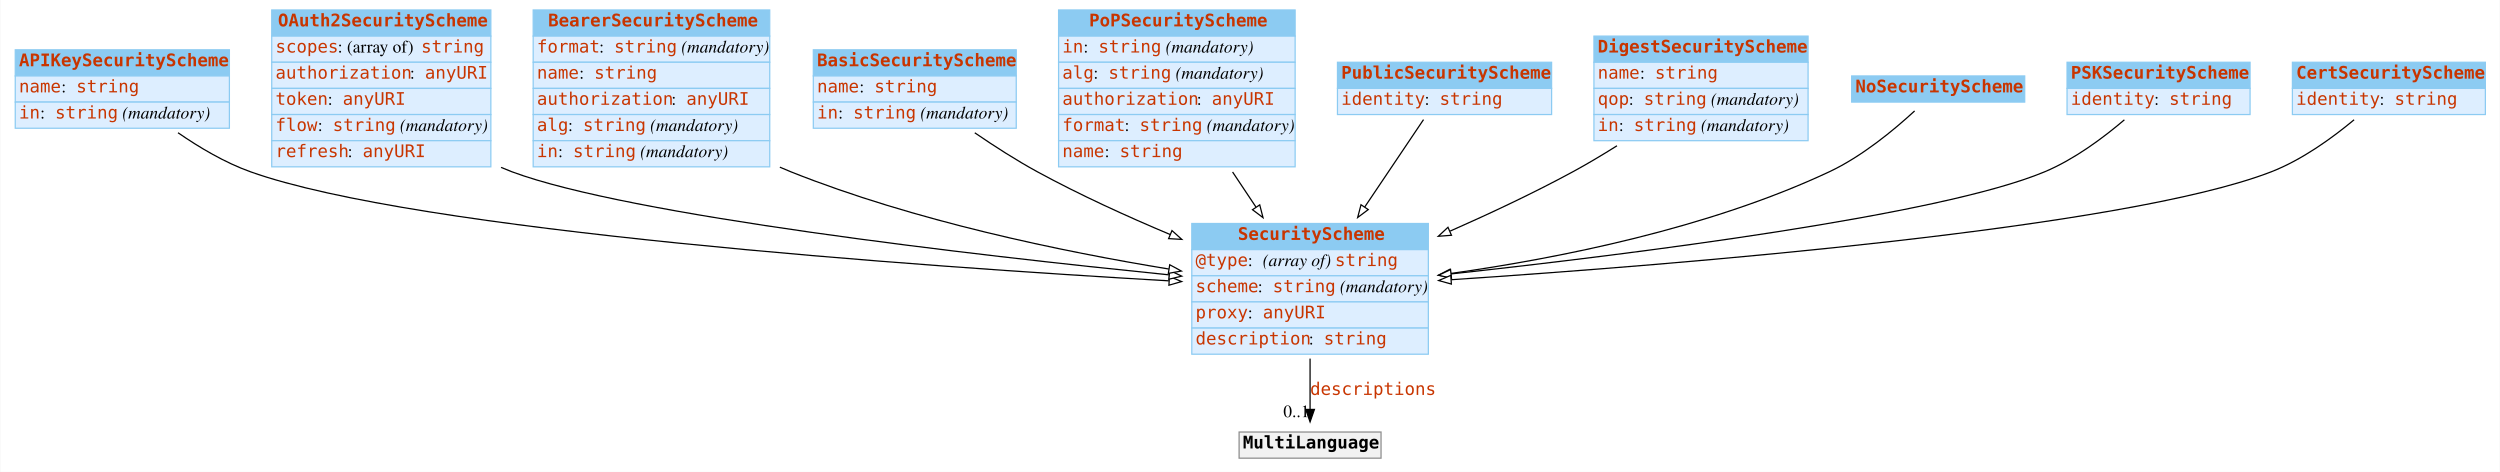
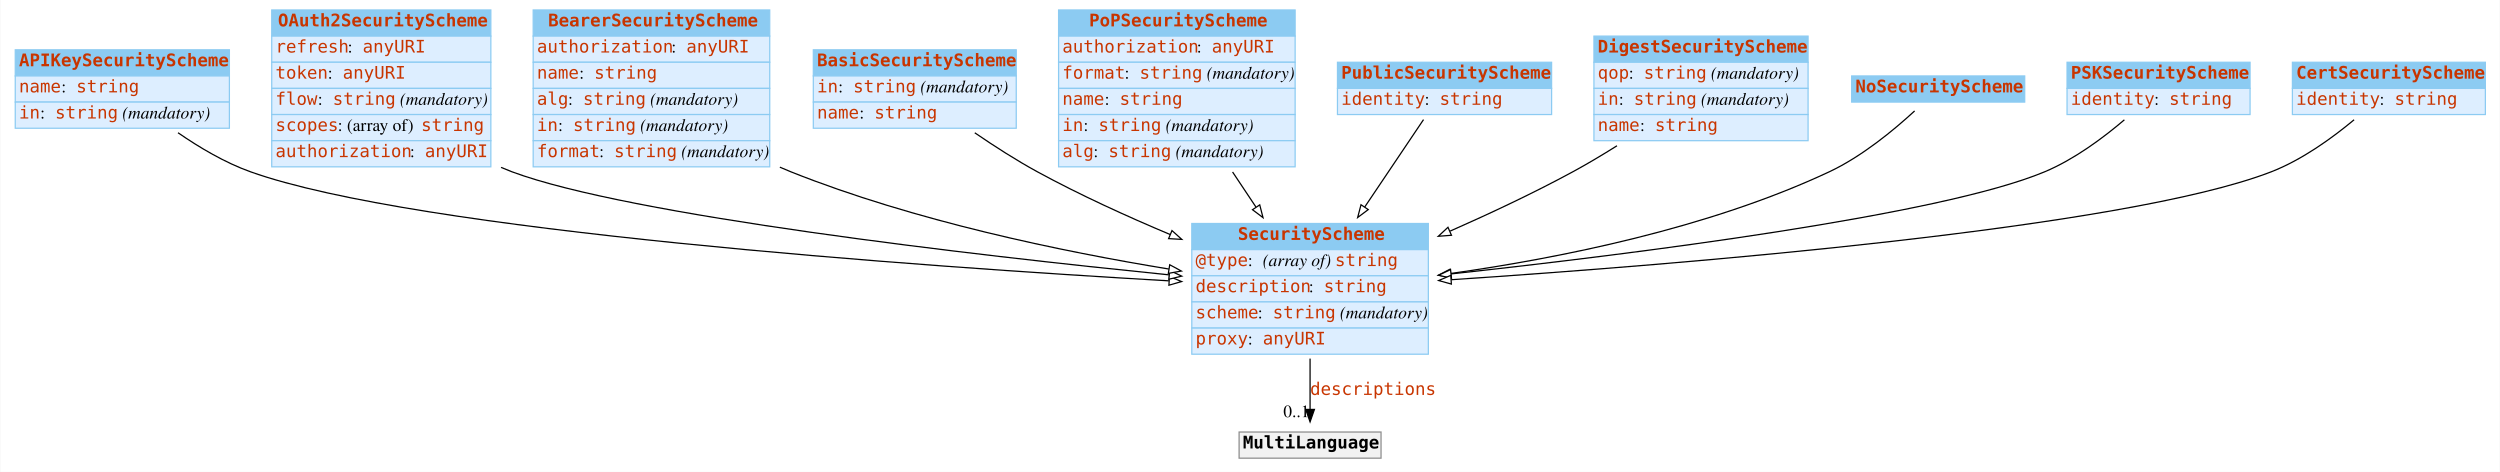
<svg xmlns="http://www.w3.org/2000/svg" width="2008pt" height="379pt" viewBox="0.00 0.00 2007.50 379.00">
  <g id="graph0" class="graph" transform="scale(1 1) rotate(0) translate(4 375)">
    <polygon fill="#ffffff" stroke="transparent" points="-4,4 -4,-375 2003.5,-375 2003.5,4 -4,4" />
    <g id="node1" class="node">
      <polygon fill="#8ccbf2" stroke="transparent" points="8,-314 8,-335 180,-335 180,-314 8,-314" />
      <polygon fill="none" stroke="#8ccbf2" points="8,-314 8,-335 180,-335 180,-314 8,-314" />
      <text text-anchor="start" x="11" y="-321.8" font-family="mono" font-weight="bold" font-size="14.00" fill="#c83500">APIKeySecurityScheme</text>
      <polygon fill="#ddeeff" stroke="transparent" points="8,-293 8,-314 180,-314 180,-293 8,-293" />
      <polygon fill="none" stroke="#8ccbf2" points="8,-293 8,-314 180,-314 180,-293 8,-293" />
      <text text-anchor="start" x="11" y="-300.8" font-family="mono" font-size="14.00" fill="#c83500">name</text>
      <text text-anchor="start" x="45" y="-300.8" font-family="Times,serif" font-size="14.00" fill="#000000"> : </text>
      <text text-anchor="start" x="57" y="-300.8" font-family="mono" font-size="14.00" fill="#c83500">string</text>
      <polygon fill="#ddeeff" stroke="transparent" points="8,-272 8,-293 180,-293 180,-272 8,-272" />
      <polygon fill="none" stroke="#8ccbf2" points="8,-272 8,-293 180,-293 180,-272 8,-272" />
      <text text-anchor="start" x="11" y="-279.8" font-family="mono" font-size="14.00" fill="#c83500">in</text>
      <text text-anchor="start" x="28" y="-279.8" font-family="Times,serif" font-size="14.00" fill="#000000"> : </text>
      <text text-anchor="start" x="40" y="-279.8" font-family="mono" font-size="14.00" fill="#c83500">string</text>
      <text text-anchor="start" x="90" y="-279.8" font-family="Times,serif" font-size="14.00" fill="#000000"> </text>
      <text text-anchor="start" x="94" y="-279.8" font-family="Times,serif" font-style="italic" font-size="14.00" fill="#000000">(mandatory)</text>
    </g>
    <g id="node3" class="node">
      <polygon fill="#8ccbf2" stroke="transparent" points="953,-174.5 953,-195.5 1143,-195.5 1143,-174.5 953,-174.5" />
      <polygon fill="none" stroke="#8ccbf2" points="953,-174.5 953,-195.5 1143,-195.5 1143,-174.5 953,-174.5" />
      <text text-anchor="start" x="990" y="-182.3" font-family="mono" font-weight="bold" font-size="14.00" fill="#c83500">SecurityScheme</text>
      <polygon fill="#ddeeff" stroke="transparent" points="953,-153.5 953,-174.5 1143,-174.5 1143,-153.5 953,-153.5" />
      <polygon fill="none" stroke="#8ccbf2" points="953,-153.5 953,-174.5 1143,-174.5 1143,-153.5 953,-153.5" />
      <text text-anchor="start" x="956" y="-161.3" font-family="mono" font-size="14.00" fill="#c83500">@type</text>
      <text text-anchor="start" x="998" y="-161.3" font-family="Times,serif" font-size="14.00" fill="#000000"> : </text>
      <text text-anchor="start" x="1010" y="-161.3" font-family="Times,serif" font-style="italic" font-size="14.00" fill="#000000">(array of) </text>
      <text text-anchor="start" x="1068" y="-161.3" font-family="mono" font-size="14.00" fill="#c83500">string</text>
      <polygon fill="#ddeeff" stroke="transparent" points="953,-132.5 953,-153.5 1143,-153.5 1143,-132.5 953,-132.5" />
      <polygon fill="none" stroke="#8ccbf2" points="953,-132.5 953,-153.5 1143,-153.5 1143,-132.5 953,-132.5" />
-       <text text-anchor="start" x="956" y="-140.3" font-family="mono" font-size="14.00" fill="#c83500">scheme</text>
-       <text text-anchor="start" x="1006" y="-140.3" font-family="Times,serif" font-size="14.00" fill="#000000"> : </text>
-       <text text-anchor="start" x="1018" y="-140.3" font-family="mono" font-size="14.00" fill="#c83500">string</text>
-       <text text-anchor="start" x="1068" y="-140.3" font-family="Times,serif" font-size="14.00" fill="#000000"> </text>
-       <text text-anchor="start" x="1072" y="-140.3" font-family="Times,serif" font-style="italic" font-size="14.00" fill="#000000">(mandatory)</text>
+       <text text-anchor="start" x="956" y="-140.3" font-family="mono" font-size="14.00" fill="#c83500">description</text>
+       <text text-anchor="start" x="1047" y="-140.3" font-family="Times,serif" font-size="14.00" fill="#000000"> : </text>
+       <text text-anchor="start" x="1059" y="-140.3" font-family="mono" font-size="14.00" fill="#c83500">string</text>
      <polygon fill="#ddeeff" stroke="transparent" points="953,-111.5 953,-132.5 1143,-132.5 1143,-111.5 953,-111.5" />
      <polygon fill="none" stroke="#8ccbf2" points="953,-111.5 953,-132.5 1143,-132.5 1143,-111.5 953,-111.5" />
-       <text text-anchor="start" x="956" y="-119.3" font-family="mono" font-size="14.00" fill="#c83500">proxy</text>
-       <text text-anchor="start" x="998" y="-119.3" font-family="Times,serif" font-size="14.00" fill="#000000"> : </text>
-       <text text-anchor="start" x="1010" y="-119.3" font-family="mono" font-size="14.00" fill="#c83500">anyURI</text>
+       <text text-anchor="start" x="956" y="-119.3" font-family="mono" font-size="14.00" fill="#c83500">scheme</text>
+       <text text-anchor="start" x="1006" y="-119.3" font-family="Times,serif" font-size="14.00" fill="#000000"> : </text>
+       <text text-anchor="start" x="1018" y="-119.3" font-family="mono" font-size="14.00" fill="#c83500">string</text>
+       <text text-anchor="start" x="1068" y="-119.3" font-family="Times,serif" font-size="14.00" fill="#000000"> </text>
+       <text text-anchor="start" x="1072" y="-119.3" font-family="Times,serif" font-style="italic" font-size="14.00" fill="#000000">(mandatory)</text>
      <polygon fill="#ddeeff" stroke="transparent" points="953,-90.5 953,-111.5 1143,-111.5 1143,-90.5 953,-90.5" />
      <polygon fill="none" stroke="#8ccbf2" points="953,-90.5 953,-111.5 1143,-111.5 1143,-90.5 953,-90.5" />
-       <text text-anchor="start" x="956" y="-98.3" font-family="mono" font-size="14.00" fill="#c83500">description</text>
-       <text text-anchor="start" x="1047" y="-98.3" font-family="Times,serif" font-size="14.00" fill="#000000"> : </text>
-       <text text-anchor="start" x="1059" y="-98.3" font-family="mono" font-size="14.00" fill="#c83500">string</text>
+       <text text-anchor="start" x="956" y="-98.3" font-family="mono" font-size="14.00" fill="#c83500">proxy</text>
+       <text text-anchor="start" x="998" y="-98.3" font-family="Times,serif" font-size="14.00" fill="#000000"> : </text>
+       <text text-anchor="start" x="1010" y="-98.3" font-family="mono" font-size="14.00" fill="#c83500">anyURI</text>
    </g>
    <g id="edge4" class="edge">
      <path fill="none" stroke="#000000" d="M138.73,-268.38C155.995,-256.442 176.509,-244.319 197,-237 330.107,-189.454 735.153,-160.947 934.598,-149.433" />
      <polygon fill="#ffffff" stroke="#000000" points="935.029,-152.915 944.812,-148.848 934.628,-145.926 935.029,-152.915" />
    </g>
    <g id="node2" class="node">
      <polygon fill="#8ccbf2" stroke="transparent" points="214,-346 214,-367 390,-367 390,-346 214,-346" />
      <polygon fill="none" stroke="#8ccbf2" points="214,-346 214,-367 390,-367 390,-346 214,-346" />
      <text text-anchor="start" x="219" y="-353.8" font-family="mono" font-weight="bold" font-size="14.00" fill="#c83500">OAuth2SecurityScheme</text>
      <polygon fill="#ddeeff" stroke="transparent" points="214,-325 214,-346 390,-346 390,-325 214,-325" />
      <polygon fill="none" stroke="#8ccbf2" points="214,-325 214,-346 390,-346 390,-325 214,-325" />
-       <text text-anchor="start" x="217" y="-332.8" font-family="mono" font-size="14.00" fill="#c83500">scopes</text>
-       <text text-anchor="start" x="267" y="-332.8" font-family="Times,serif" font-size="14.00" fill="#000000"> : (array of) </text>
-       <text text-anchor="start" x="334" y="-332.8" font-family="mono" font-size="14.00" fill="#c83500">string</text>
+       <text text-anchor="start" x="217" y="-332.8" font-family="mono" font-size="14.00" fill="#c83500">refresh</text>
+       <text text-anchor="start" x="275" y="-332.8" font-family="Times,serif" font-size="14.00" fill="#000000"> : </text>
+       <text text-anchor="start" x="287" y="-332.8" font-family="mono" font-size="14.00" fill="#c83500">anyURI</text>
      <polygon fill="#ddeeff" stroke="transparent" points="214,-304 214,-325 390,-325 390,-304 214,-304" />
      <polygon fill="none" stroke="#8ccbf2" points="214,-304 214,-325 390,-325 390,-304 214,-304" />
-       <text text-anchor="start" x="217" y="-311.8" font-family="mono" font-size="14.00" fill="#c83500">authorization</text>
-       <text text-anchor="start" x="325" y="-311.8" font-family="Times,serif" font-size="14.00" fill="#000000"> : </text>
-       <text text-anchor="start" x="337" y="-311.8" font-family="mono" font-size="14.00" fill="#c83500">anyURI</text>
+       <text text-anchor="start" x="217" y="-311.8" font-family="mono" font-size="14.00" fill="#c83500">token</text>
+       <text text-anchor="start" x="259" y="-311.8" font-family="Times,serif" font-size="14.00" fill="#000000"> : </text>
+       <text text-anchor="start" x="271" y="-311.8" font-family="mono" font-size="14.00" fill="#c83500">anyURI</text>
      <polygon fill="#ddeeff" stroke="transparent" points="214,-283 214,-304 390,-304 390,-283 214,-283" />
      <polygon fill="none" stroke="#8ccbf2" points="214,-283 214,-304 390,-304 390,-283 214,-283" />
-       <text text-anchor="start" x="217" y="-290.8" font-family="mono" font-size="14.00" fill="#c83500">token</text>
-       <text text-anchor="start" x="259" y="-290.8" font-family="Times,serif" font-size="14.00" fill="#000000"> : </text>
-       <text text-anchor="start" x="271" y="-290.8" font-family="mono" font-size="14.00" fill="#c83500">anyURI</text>
+       <text text-anchor="start" x="217" y="-290.8" font-family="mono" font-size="14.00" fill="#c83500">flow</text>
+       <text text-anchor="start" x="251" y="-290.8" font-family="Times,serif" font-size="14.00" fill="#000000"> : </text>
+       <text text-anchor="start" x="263" y="-290.8" font-family="mono" font-size="14.00" fill="#c83500">string</text>
+       <text text-anchor="start" x="313" y="-290.8" font-family="Times,serif" font-size="14.00" fill="#000000"> </text>
+       <text text-anchor="start" x="317" y="-290.8" font-family="Times,serif" font-style="italic" font-size="14.00" fill="#000000">(mandatory)</text>
      <polygon fill="#ddeeff" stroke="transparent" points="214,-262 214,-283 390,-283 390,-262 214,-262" />
      <polygon fill="none" stroke="#8ccbf2" points="214,-262 214,-283 390,-283 390,-262 214,-262" />
-       <text text-anchor="start" x="217" y="-269.8" font-family="mono" font-size="14.00" fill="#c83500">flow</text>
-       <text text-anchor="start" x="251" y="-269.8" font-family="Times,serif" font-size="14.00" fill="#000000"> : </text>
-       <text text-anchor="start" x="263" y="-269.8" font-family="mono" font-size="14.00" fill="#c83500">string</text>
-       <text text-anchor="start" x="313" y="-269.8" font-family="Times,serif" font-size="14.00" fill="#000000"> </text>
-       <text text-anchor="start" x="317" y="-269.8" font-family="Times,serif" font-style="italic" font-size="14.00" fill="#000000">(mandatory)</text>
+       <text text-anchor="start" x="217" y="-269.8" font-family="mono" font-size="14.00" fill="#c83500">scopes</text>
+       <text text-anchor="start" x="267" y="-269.8" font-family="Times,serif" font-size="14.00" fill="#000000"> : (array of) </text>
+       <text text-anchor="start" x="334" y="-269.8" font-family="mono" font-size="14.00" fill="#c83500">string</text>
      <polygon fill="#ddeeff" stroke="transparent" points="214,-241 214,-262 390,-262 390,-241 214,-241" />
      <polygon fill="none" stroke="#8ccbf2" points="214,-241 214,-262 390,-262 390,-241 214,-241" />
-       <text text-anchor="start" x="217" y="-248.8" font-family="mono" font-size="14.00" fill="#c83500">refresh</text>
-       <text text-anchor="start" x="275" y="-248.8" font-family="Times,serif" font-size="14.00" fill="#000000"> : </text>
-       <text text-anchor="start" x="287" y="-248.8" font-family="mono" font-size="14.00" fill="#c83500">anyURI</text>
-     </g>
-     <g id="edge5" class="edge">
+       <text text-anchor="start" x="217" y="-248.8" font-family="mono" font-size="14.00" fill="#c83500">authorization</text>
+       <text text-anchor="start" x="325" y="-248.8" font-family="Times,serif" font-size="14.00" fill="#000000"> : </text>
+       <text text-anchor="start" x="337" y="-248.8" font-family="mono" font-size="14.00" fill="#c83500">anyURI</text>
+     </g>
+     <g id="edge10" class="edge">
      <path fill="none" stroke="#000000" d="M398.183,-240.541C401.119,-239.279 404.062,-238.094 407,-237 501.365,-201.868 777.345,-170.137 934.694,-154.238" />
      <polygon fill="#ffffff" stroke="#000000" points="935.284,-157.697 944.884,-153.214 934.584,-150.732 935.284,-157.697" />
    </g>
    <g id="node12" class="node">
      <polygon fill="#f2f2f2" stroke="transparent" points="991,-7 991,-28 1105,-28 1105,-7 991,-7" />
      <polygon fill="none" stroke="#8c8c8c" points="991,-7 991,-28 1105,-28 1105,-7 991,-7" />
      <text text-anchor="start" x="994" y="-14.8" font-family="mono" font-weight="bold" font-size="14.00" fill="#000000">MultiLanguage</text>
    </g>
    <g id="edge1" class="edge">
      <path fill="none" stroke="#000000" d="M1048,-86.991C1048,-72.944 1048,-58.476 1048,-46.44" />
      <polygon fill="#000000" stroke="#000000" points="1051.5,-46.151 1048,-36.151 1044.5,-46.151 1051.5,-46.151" />
      <text text-anchor="start" x="1048" y="-57.8" font-family="mono" font-size="14.00" fill="#c83500">descriptions</text>
      <text text-anchor="middle" x="1037" y="-39.951" font-family="Times,serif" font-size="14.00" fill="#000000">0..1</text>
    </g>
    <g id="node4" class="node">
      <polygon fill="#8ccbf2" stroke="transparent" points="424,-346 424,-367 614,-367 614,-346 424,-346" />
      <polygon fill="none" stroke="#8ccbf2" points="424,-346 424,-367 614,-367 614,-346 424,-346" />
      <text text-anchor="start" x="436" y="-353.8" font-family="mono" font-weight="bold" font-size="14.00" fill="#c83500">BearerSecurityScheme</text>
      <polygon fill="#ddeeff" stroke="transparent" points="424,-325 424,-346 614,-346 614,-325 424,-325" />
      <polygon fill="none" stroke="#8ccbf2" points="424,-325 424,-346 614,-346 614,-325 424,-325" />
-       <text text-anchor="start" x="427" y="-332.8" font-family="mono" font-size="14.00" fill="#c83500">format</text>
-       <text text-anchor="start" x="477" y="-332.8" font-family="Times,serif" font-size="14.00" fill="#000000"> : </text>
-       <text text-anchor="start" x="489" y="-332.8" font-family="mono" font-size="14.00" fill="#c83500">string</text>
-       <text text-anchor="start" x="539" y="-332.8" font-family="Times,serif" font-size="14.00" fill="#000000"> </text>
-       <text text-anchor="start" x="543" y="-332.8" font-family="Times,serif" font-style="italic" font-size="14.00" fill="#000000">(mandatory)</text>
+       <text text-anchor="start" x="427" y="-332.8" font-family="mono" font-size="14.00" fill="#c83500">authorization</text>
+       <text text-anchor="start" x="535" y="-332.8" font-family="Times,serif" font-size="14.00" fill="#000000"> : </text>
+       <text text-anchor="start" x="547" y="-332.8" font-family="mono" font-size="14.00" fill="#c83500">anyURI</text>
      <polygon fill="#ddeeff" stroke="transparent" points="424,-304 424,-325 614,-325 614,-304 424,-304" />
      <polygon fill="none" stroke="#8ccbf2" points="424,-304 424,-325 614,-325 614,-304 424,-304" />
      <text text-anchor="start" x="427" y="-311.8" font-family="mono" font-size="14.00" fill="#c83500">name</text>
      <text text-anchor="start" x="461" y="-311.8" font-family="Times,serif" font-size="14.00" fill="#000000"> : </text>
      <text text-anchor="start" x="473" y="-311.8" font-family="mono" font-size="14.00" fill="#c83500">string</text>
      <polygon fill="#ddeeff" stroke="transparent" points="424,-283 424,-304 614,-304 614,-283 424,-283" />
      <polygon fill="none" stroke="#8ccbf2" points="424,-283 424,-304 614,-304 614,-283 424,-283" />
-       <text text-anchor="start" x="427" y="-290.8" font-family="mono" font-size="14.00" fill="#c83500">authorization</text>
-       <text text-anchor="start" x="535" y="-290.8" font-family="Times,serif" font-size="14.00" fill="#000000"> : </text>
-       <text text-anchor="start" x="547" y="-290.8" font-family="mono" font-size="14.00" fill="#c83500">anyURI</text>
+       <text text-anchor="start" x="427" y="-290.8" font-family="mono" font-size="14.00" fill="#c83500">alg</text>
+       <text text-anchor="start" x="452" y="-290.8" font-family="Times,serif" font-size="14.00" fill="#000000"> : </text>
+       <text text-anchor="start" x="464" y="-290.8" font-family="mono" font-size="14.00" fill="#c83500">string</text>
+       <text text-anchor="start" x="514" y="-290.8" font-family="Times,serif" font-size="14.00" fill="#000000"> </text>
+       <text text-anchor="start" x="518" y="-290.8" font-family="Times,serif" font-style="italic" font-size="14.00" fill="#000000">(mandatory)</text>
      <polygon fill="#ddeeff" stroke="transparent" points="424,-262 424,-283 614,-283 614,-262 424,-262" />
      <polygon fill="none" stroke="#8ccbf2" points="424,-262 424,-283 614,-283 614,-262 424,-262" />
-       <text text-anchor="start" x="427" y="-269.8" font-family="mono" font-size="14.00" fill="#c83500">alg</text>
-       <text text-anchor="start" x="452" y="-269.8" font-family="Times,serif" font-size="14.00" fill="#000000"> : </text>
-       <text text-anchor="start" x="464" y="-269.8" font-family="mono" font-size="14.00" fill="#c83500">string</text>
-       <text text-anchor="start" x="514" y="-269.8" font-family="Times,serif" font-size="14.00" fill="#000000"> </text>
-       <text text-anchor="start" x="518" y="-269.8" font-family="Times,serif" font-style="italic" font-size="14.00" fill="#000000">(mandatory)</text>
+       <text text-anchor="start" x="427" y="-269.8" font-family="mono" font-size="14.00" fill="#c83500">in</text>
+       <text text-anchor="start" x="444" y="-269.8" font-family="Times,serif" font-size="14.00" fill="#000000"> : </text>
+       <text text-anchor="start" x="456" y="-269.8" font-family="mono" font-size="14.00" fill="#c83500">string</text>
+       <text text-anchor="start" x="506" y="-269.8" font-family="Times,serif" font-size="14.00" fill="#000000"> </text>
+       <text text-anchor="start" x="510" y="-269.8" font-family="Times,serif" font-style="italic" font-size="14.00" fill="#000000">(mandatory)</text>
      <polygon fill="#ddeeff" stroke="transparent" points="424,-241 424,-262 614,-262 614,-241 424,-241" />
      <polygon fill="none" stroke="#8ccbf2" points="424,-241 424,-262 614,-262 614,-241 424,-241" />
-       <text text-anchor="start" x="427" y="-248.8" font-family="mono" font-size="14.00" fill="#c83500">in</text>
-       <text text-anchor="start" x="444" y="-248.8" font-family="Times,serif" font-size="14.00" fill="#000000"> : </text>
-       <text text-anchor="start" x="456" y="-248.8" font-family="mono" font-size="14.00" fill="#c83500">string</text>
-       <text text-anchor="start" x="506" y="-248.8" font-family="Times,serif" font-size="14.00" fill="#000000"> </text>
-       <text text-anchor="start" x="510" y="-248.8" font-family="Times,serif" font-style="italic" font-size="14.00" fill="#000000">(mandatory)</text>
-     </g>
-     <g id="edge2" class="edge">
+       <text text-anchor="start" x="427" y="-248.8" font-family="mono" font-size="14.00" fill="#c83500">format</text>
+       <text text-anchor="start" x="477" y="-248.8" font-family="Times,serif" font-size="14.00" fill="#000000"> : </text>
+       <text text-anchor="start" x="489" y="-248.8" font-family="mono" font-size="14.00" fill="#c83500">string</text>
+       <text text-anchor="start" x="539" y="-248.8" font-family="Times,serif" font-size="14.00" fill="#000000"> </text>
+       <text text-anchor="start" x="543" y="-248.8" font-family="Times,serif" font-style="italic" font-size="14.00" fill="#000000">(mandatory)</text>
+     </g>
+     <g id="edge6" class="edge">
      <path fill="none" stroke="#000000" d="M622.134,-240.732C625.095,-239.424 628.054,-238.176 631,-237 729.924,-197.507 849.041,-172.904 934.591,-158.91" />
      <polygon fill="#ffffff" stroke="#000000" points="935.276,-162.345 944.591,-157.298 934.162,-155.435 935.276,-162.345" />
    </g>
    <g id="node5" class="node">
      <polygon fill="#8ccbf2" stroke="transparent" points="649,-314 649,-335 812,-335 812,-314 649,-314" />
      <polygon fill="none" stroke="#8ccbf2" points="649,-314 649,-335 812,-335 812,-314 649,-314" />
      <text text-anchor="start" x="652" y="-321.8" font-family="mono" font-weight="bold" font-size="14.00" fill="#c83500">BasicSecurityScheme</text>
      <polygon fill="#ddeeff" stroke="transparent" points="649,-293 649,-314 812,-314 812,-293 649,-293" />
      <polygon fill="none" stroke="#8ccbf2" points="649,-293 649,-314 812,-314 812,-293 649,-293" />
-       <text text-anchor="start" x="652" y="-300.8" font-family="mono" font-size="14.00" fill="#c83500">name</text>
-       <text text-anchor="start" x="686" y="-300.8" font-family="Times,serif" font-size="14.00" fill="#000000"> : </text>
-       <text text-anchor="start" x="698" y="-300.8" font-family="mono" font-size="14.00" fill="#c83500">string</text>
+       <text text-anchor="start" x="652" y="-300.8" font-family="mono" font-size="14.00" fill="#c83500">in</text>
+       <text text-anchor="start" x="669" y="-300.8" font-family="Times,serif" font-size="14.00" fill="#000000"> : </text>
+       <text text-anchor="start" x="681" y="-300.8" font-family="mono" font-size="14.00" fill="#c83500">string</text>
+       <text text-anchor="start" x="731" y="-300.8" font-family="Times,serif" font-size="14.00" fill="#000000"> </text>
+       <text text-anchor="start" x="735" y="-300.8" font-family="Times,serif" font-style="italic" font-size="14.00" fill="#000000">(mandatory)</text>
      <polygon fill="#ddeeff" stroke="transparent" points="649,-272 649,-293 812,-293 812,-272 649,-272" />
      <polygon fill="none" stroke="#8ccbf2" points="649,-272 649,-293 812,-293 812,-272 649,-272" />
-       <text text-anchor="start" x="652" y="-279.8" font-family="mono" font-size="14.00" fill="#c83500">in</text>
-       <text text-anchor="start" x="669" y="-279.8" font-family="Times,serif" font-size="14.00" fill="#000000"> : </text>
-       <text text-anchor="start" x="681" y="-279.8" font-family="mono" font-size="14.00" fill="#c83500">string</text>
-       <text text-anchor="start" x="731" y="-279.8" font-family="Times,serif" font-size="14.00" fill="#000000"> </text>
-       <text text-anchor="start" x="735" y="-279.8" font-family="Times,serif" font-style="italic" font-size="14.00" fill="#000000">(mandatory)</text>
-     </g>
-     <g id="edge8" class="edge">
+       <text text-anchor="start" x="652" y="-279.8" font-family="mono" font-size="14.00" fill="#c83500">name</text>
+       <text text-anchor="start" x="686" y="-279.8" font-family="Times,serif" font-size="14.00" fill="#000000"> : </text>
+       <text text-anchor="start" x="698" y="-279.8" font-family="mono" font-size="14.00" fill="#c83500">string</text>
+     </g>
+     <g id="edge9" class="edge">
      <path fill="none" stroke="#000000" d="M778.688,-268.341C794.356,-257.609 812.055,-246.24 829,-237 862.734,-218.604 900.841,-201.241 935.698,-186.586" />
      <polygon fill="#ffffff" stroke="#000000" points="937.077,-189.803 944.959,-182.724 934.383,-183.343 937.077,-189.803" />
    </g>
    <g id="node6" class="node">
      <polygon fill="#8ccbf2" stroke="transparent" points="846,-346 846,-367 1036,-367 1036,-346 846,-346" />
      <polygon fill="none" stroke="#8ccbf2" points="846,-346 846,-367 1036,-367 1036,-346 846,-346" />
      <text text-anchor="start" x="870.5" y="-353.8" font-family="mono" font-weight="bold" font-size="14.00" fill="#c83500">PoPSecurityScheme</text>
      <polygon fill="#ddeeff" stroke="transparent" points="846,-325 846,-346 1036,-346 1036,-325 846,-325" />
      <polygon fill="none" stroke="#8ccbf2" points="846,-325 846,-346 1036,-346 1036,-325 846,-325" />
-       <text text-anchor="start" x="849" y="-332.8" font-family="mono" font-size="14.00" fill="#c83500">in</text>
-       <text text-anchor="start" x="866" y="-332.8" font-family="Times,serif" font-size="14.00" fill="#000000"> : </text>
-       <text text-anchor="start" x="878" y="-332.8" font-family="mono" font-size="14.00" fill="#c83500">string</text>
-       <text text-anchor="start" x="928" y="-332.8" font-family="Times,serif" font-size="14.00" fill="#000000"> </text>
-       <text text-anchor="start" x="932" y="-332.8" font-family="Times,serif" font-style="italic" font-size="14.00" fill="#000000">(mandatory)</text>
+       <text text-anchor="start" x="849" y="-332.8" font-family="mono" font-size="14.00" fill="#c83500">authorization</text>
+       <text text-anchor="start" x="957" y="-332.8" font-family="Times,serif" font-size="14.00" fill="#000000"> : </text>
+       <text text-anchor="start" x="969" y="-332.8" font-family="mono" font-size="14.00" fill="#c83500">anyURI</text>
      <polygon fill="#ddeeff" stroke="transparent" points="846,-304 846,-325 1036,-325 1036,-304 846,-304" />
      <polygon fill="none" stroke="#8ccbf2" points="846,-304 846,-325 1036,-325 1036,-304 846,-304" />
-       <text text-anchor="start" x="849" y="-311.8" font-family="mono" font-size="14.00" fill="#c83500">alg</text>
-       <text text-anchor="start" x="874" y="-311.8" font-family="Times,serif" font-size="14.00" fill="#000000"> : </text>
-       <text text-anchor="start" x="886" y="-311.8" font-family="mono" font-size="14.00" fill="#c83500">string</text>
-       <text text-anchor="start" x="936" y="-311.8" font-family="Times,serif" font-size="14.00" fill="#000000"> </text>
-       <text text-anchor="start" x="940" y="-311.8" font-family="Times,serif" font-style="italic" font-size="14.00" fill="#000000">(mandatory)</text>
+       <text text-anchor="start" x="849" y="-311.8" font-family="mono" font-size="14.00" fill="#c83500">format</text>
+       <text text-anchor="start" x="899" y="-311.8" font-family="Times,serif" font-size="14.00" fill="#000000"> : </text>
+       <text text-anchor="start" x="911" y="-311.8" font-family="mono" font-size="14.00" fill="#c83500">string</text>
+       <text text-anchor="start" x="961" y="-311.8" font-family="Times,serif" font-size="14.00" fill="#000000"> </text>
+       <text text-anchor="start" x="965" y="-311.8" font-family="Times,serif" font-style="italic" font-size="14.00" fill="#000000">(mandatory)</text>
      <polygon fill="#ddeeff" stroke="transparent" points="846,-283 846,-304 1036,-304 1036,-283 846,-283" />
      <polygon fill="none" stroke="#8ccbf2" points="846,-283 846,-304 1036,-304 1036,-283 846,-283" />
-       <text text-anchor="start" x="849" y="-290.8" font-family="mono" font-size="14.00" fill="#c83500">authorization</text>
-       <text text-anchor="start" x="957" y="-290.8" font-family="Times,serif" font-size="14.00" fill="#000000"> : </text>
-       <text text-anchor="start" x="969" y="-290.8" font-family="mono" font-size="14.00" fill="#c83500">anyURI</text>
+       <text text-anchor="start" x="849" y="-290.8" font-family="mono" font-size="14.00" fill="#c83500">name</text>
+       <text text-anchor="start" x="883" y="-290.8" font-family="Times,serif" font-size="14.00" fill="#000000"> : </text>
+       <text text-anchor="start" x="895" y="-290.8" font-family="mono" font-size="14.00" fill="#c83500">string</text>
      <polygon fill="#ddeeff" stroke="transparent" points="846,-262 846,-283 1036,-283 1036,-262 846,-262" />
      <polygon fill="none" stroke="#8ccbf2" points="846,-262 846,-283 1036,-283 1036,-262 846,-262" />
-       <text text-anchor="start" x="849" y="-269.8" font-family="mono" font-size="14.00" fill="#c83500">format</text>
-       <text text-anchor="start" x="899" y="-269.8" font-family="Times,serif" font-size="14.00" fill="#000000"> : </text>
-       <text text-anchor="start" x="911" y="-269.8" font-family="mono" font-size="14.00" fill="#c83500">string</text>
-       <text text-anchor="start" x="961" y="-269.8" font-family="Times,serif" font-size="14.00" fill="#000000"> </text>
-       <text text-anchor="start" x="965" y="-269.8" font-family="Times,serif" font-style="italic" font-size="14.00" fill="#000000">(mandatory)</text>
+       <text text-anchor="start" x="849" y="-269.8" font-family="mono" font-size="14.00" fill="#c83500">in</text>
+       <text text-anchor="start" x="866" y="-269.8" font-family="Times,serif" font-size="14.00" fill="#000000"> : </text>
+       <text text-anchor="start" x="878" y="-269.8" font-family="mono" font-size="14.00" fill="#c83500">string</text>
+       <text text-anchor="start" x="928" y="-269.8" font-family="Times,serif" font-size="14.00" fill="#000000"> </text>
+       <text text-anchor="start" x="932" y="-269.8" font-family="Times,serif" font-style="italic" font-size="14.00" fill="#000000">(mandatory)</text>
      <polygon fill="#ddeeff" stroke="transparent" points="846,-241 846,-262 1036,-262 1036,-241 846,-241" />
      <polygon fill="none" stroke="#8ccbf2" points="846,-241 846,-262 1036,-262 1036,-241 846,-241" />
-       <text text-anchor="start" x="849" y="-248.8" font-family="mono" font-size="14.00" fill="#c83500">name</text>
-       <text text-anchor="start" x="883" y="-248.8" font-family="Times,serif" font-size="14.00" fill="#000000"> : </text>
-       <text text-anchor="start" x="895" y="-248.8" font-family="mono" font-size="14.00" fill="#c83500">string</text>
-     </g>
-     <g id="edge10" class="edge">
+       <text text-anchor="start" x="849" y="-248.8" font-family="mono" font-size="14.00" fill="#c83500">alg</text>
+       <text text-anchor="start" x="874" y="-248.8" font-family="Times,serif" font-size="14.00" fill="#000000"> : </text>
+       <text text-anchor="start" x="886" y="-248.8" font-family="mono" font-size="14.00" fill="#c83500">string</text>
+       <text text-anchor="start" x="936" y="-248.8" font-family="Times,serif" font-size="14.00" fill="#000000"> </text>
+       <text text-anchor="start" x="940" y="-248.8" font-family="Times,serif" font-style="italic" font-size="14.00" fill="#000000">(mandatory)</text>
+     </g>
+     <g id="edge5" class="edge">
      <path fill="none" stroke="#000000" d="M985.758,-236.863C991.984,-227.524 998.372,-217.942 1004.573,-208.64" />
      <polygon fill="#ffffff" stroke="#000000" points="1007.57,-210.454 1010.205,-200.192 1001.746,-206.571 1007.57,-210.454" />
    </g>
    <g id="node7" class="node">
      <polygon fill="#8ccbf2" stroke="transparent" points="1070,-304 1070,-325 1242,-325 1242,-304 1070,-304" />
      <polygon fill="none" stroke="#8ccbf2" points="1070,-304 1070,-325 1242,-325 1242,-304 1070,-304" />
      <text text-anchor="start" x="1073" y="-311.8" font-family="mono" font-weight="bold" font-size="14.00" fill="#c83500">PublicSecurityScheme</text>
      <polygon fill="#ddeeff" stroke="transparent" points="1070,-283 1070,-304 1242,-304 1242,-283 1070,-283" />
      <polygon fill="none" stroke="#8ccbf2" points="1070,-283 1070,-304 1242,-304 1242,-283 1070,-283" />
      <text text-anchor="start" x="1073" y="-290.8" font-family="mono" font-size="14.00" fill="#c83500">identity</text>
      <text text-anchor="start" x="1140" y="-290.8" font-family="Times,serif" font-size="14.00" fill="#000000"> : </text>
      <text text-anchor="start" x="1152" y="-290.8" font-family="mono" font-size="14.00" fill="#c83500">string</text>
    </g>
-     <g id="edge7" class="edge">
+     <g id="edge8" class="edge">
      <path fill="none" stroke="#000000" d="M1139.125,-278.922C1126.439,-260.07 1108.456,-233.344 1091.812,-208.61" />
      <polygon fill="#ffffff" stroke="#000000" points="1094.715,-206.655 1086.229,-200.312 1088.908,-210.563 1094.715,-206.655" />
    </g>
    <g id="node8" class="node">
      <polygon fill="#8ccbf2" stroke="transparent" points="1276,-325 1276,-346 1448,-346 1448,-325 1276,-325" />
      <polygon fill="none" stroke="#8ccbf2" points="1276,-325 1276,-346 1448,-346 1448,-325 1276,-325" />
      <text text-anchor="start" x="1279" y="-332.8" font-family="mono" font-weight="bold" font-size="14.00" fill="#c83500">DigestSecurityScheme</text>
      <polygon fill="#ddeeff" stroke="transparent" points="1276,-304 1276,-325 1448,-325 1448,-304 1276,-304" />
      <polygon fill="none" stroke="#8ccbf2" points="1276,-304 1276,-325 1448,-325 1448,-304 1276,-304" />
-       <text text-anchor="start" x="1279" y="-311.8" font-family="mono" font-size="14.00" fill="#c83500">name</text>
-       <text text-anchor="start" x="1313" y="-311.8" font-family="Times,serif" font-size="14.00" fill="#000000"> : </text>
-       <text text-anchor="start" x="1325" y="-311.8" font-family="mono" font-size="14.00" fill="#c83500">string</text>
+       <text text-anchor="start" x="1279" y="-311.8" font-family="mono" font-size="14.00" fill="#c83500">qop</text>
+       <text text-anchor="start" x="1304" y="-311.8" font-family="Times,serif" font-size="14.00" fill="#000000"> : </text>
+       <text text-anchor="start" x="1316" y="-311.8" font-family="mono" font-size="14.00" fill="#c83500">string</text>
+       <text text-anchor="start" x="1366" y="-311.8" font-family="Times,serif" font-size="14.00" fill="#000000"> </text>
+       <text text-anchor="start" x="1370" y="-311.8" font-family="Times,serif" font-style="italic" font-size="14.00" fill="#000000">(mandatory)</text>
      <polygon fill="#ddeeff" stroke="transparent" points="1276,-283 1276,-304 1448,-304 1448,-283 1276,-283" />
      <polygon fill="none" stroke="#8ccbf2" points="1276,-283 1276,-304 1448,-304 1448,-283 1276,-283" />
-       <text text-anchor="start" x="1279" y="-290.8" font-family="mono" font-size="14.00" fill="#c83500">qop</text>
-       <text text-anchor="start" x="1304" y="-290.8" font-family="Times,serif" font-size="14.00" fill="#000000"> : </text>
-       <text text-anchor="start" x="1316" y="-290.8" font-family="mono" font-size="14.00" fill="#c83500">string</text>
-       <text text-anchor="start" x="1366" y="-290.8" font-family="Times,serif" font-size="14.00" fill="#000000"> </text>
-       <text text-anchor="start" x="1370" y="-290.8" font-family="Times,serif" font-style="italic" font-size="14.00" fill="#000000">(mandatory)</text>
+       <text text-anchor="start" x="1279" y="-290.8" font-family="mono" font-size="14.00" fill="#c83500">in</text>
+       <text text-anchor="start" x="1296" y="-290.8" font-family="Times,serif" font-size="14.00" fill="#000000"> : </text>
+       <text text-anchor="start" x="1308" y="-290.8" font-family="mono" font-size="14.00" fill="#c83500">string</text>
+       <text text-anchor="start" x="1358" y="-290.8" font-family="Times,serif" font-size="14.00" fill="#000000"> </text>
+       <text text-anchor="start" x="1362" y="-290.8" font-family="Times,serif" font-style="italic" font-size="14.00" fill="#000000">(mandatory)</text>
      <polygon fill="#ddeeff" stroke="transparent" points="1276,-262 1276,-283 1448,-283 1448,-262 1276,-262" />
      <polygon fill="none" stroke="#8ccbf2" points="1276,-262 1276,-283 1448,-283 1448,-262 1276,-262" />
-       <text text-anchor="start" x="1279" y="-269.8" font-family="mono" font-size="14.00" fill="#c83500">in</text>
-       <text text-anchor="start" x="1296" y="-269.8" font-family="Times,serif" font-size="14.00" fill="#000000"> : </text>
-       <text text-anchor="start" x="1308" y="-269.8" font-family="mono" font-size="14.00" fill="#c83500">string</text>
-       <text text-anchor="start" x="1358" y="-269.8" font-family="Times,serif" font-size="14.00" fill="#000000"> </text>
-       <text text-anchor="start" x="1362" y="-269.8" font-family="Times,serif" font-style="italic" font-size="14.00" fill="#000000">(mandatory)</text>
-     </g>
-     <g id="edge3" class="edge">
+       <text text-anchor="start" x="1279" y="-269.8" font-family="mono" font-size="14.00" fill="#c83500">name</text>
+       <text text-anchor="start" x="1313" y="-269.8" font-family="Times,serif" font-size="14.00" fill="#000000"> : </text>
+       <text text-anchor="start" x="1325" y="-269.8" font-family="mono" font-size="14.00" fill="#c83500">string</text>
+     </g>
+     <g id="edge7" class="edge">
      <path fill="none" stroke="#000000" d="M1294.508,-257.925C1282.857,-250.602 1270.72,-243.356 1259,-237 1227.744,-220.05 1192.804,-203.616 1160.489,-189.377" />
      <polygon fill="#ffffff" stroke="#000000" points="1161.566,-186.028 1151.002,-185.226 1158.761,-192.441 1161.566,-186.028" />
    </g>
    <g id="node9" class="node">
      <polygon fill="#8ccbf2" stroke="transparent" points="1483,-293 1483,-314 1622,-314 1622,-293 1483,-293" />
      <polygon fill="none" stroke="#8ccbf2" points="1483,-293 1483,-314 1622,-314 1622,-293 1483,-293" />
      <text text-anchor="start" x="1486" y="-300.8" font-family="mono" font-weight="bold" font-size="14.00" fill="#c83500">NoSecurityScheme</text>
    </g>
-     <g id="edge11" class="edge">
+     <g id="edge3" class="edge">
      <path fill="none" stroke="#000000" d="M1533.581,-285.902C1516.988,-270.615 1491.237,-249.301 1465,-237 1367.911,-191.481 1247.537,-167.557 1161.115,-155.353" />
      <polygon fill="#ffffff" stroke="#000000" points="1161.398,-151.859 1151.013,-153.958 1160.44,-158.793 1161.398,-151.859" />
    </g>
    <g id="node10" class="node">
      <polygon fill="#8ccbf2" stroke="transparent" points="1656,-304 1656,-325 1803,-325 1803,-304 1656,-304" />
      <polygon fill="none" stroke="#8ccbf2" points="1656,-304 1656,-325 1803,-325 1803,-304 1656,-304" />
      <text text-anchor="start" x="1659" y="-311.8" font-family="mono" font-weight="bold" font-size="14.00" fill="#c83500">PSKSecurityScheme</text>
      <polygon fill="#ddeeff" stroke="transparent" points="1656,-283 1656,-304 1803,-304 1803,-283 1656,-283" />
      <polygon fill="none" stroke="#8ccbf2" points="1656,-283 1656,-304 1803,-304 1803,-283 1656,-283" />
      <text text-anchor="start" x="1659" y="-290.8" font-family="mono" font-size="14.00" fill="#c83500">identity</text>
      <text text-anchor="start" x="1726" y="-290.8" font-family="Times,serif" font-size="14.00" fill="#000000"> : </text>
      <text text-anchor="start" x="1738" y="-290.8" font-family="mono" font-size="14.00" fill="#c83500">string</text>
    </g>
-     <g id="edge9" class="edge">
+     <g id="edge2" class="edge">
      <path fill="none" stroke="#000000" d="M1702.06,-278.767C1684.986,-264.224 1661.713,-246.911 1638,-237 1554.076,-201.921 1308.147,-171.015 1161.634,-155.034" />
      <polygon fill="#ffffff" stroke="#000000" points="1161.58,-151.508 1151.261,-153.909 1160.825,-158.467 1161.58,-151.508" />
    </g>
    <g id="node11" class="node">
      <polygon fill="#8ccbf2" stroke="transparent" points="1837,-304 1837,-325 1992,-325 1992,-304 1837,-304" />
      <polygon fill="none" stroke="#8ccbf2" points="1837,-304 1837,-325 1992,-325 1992,-304 1837,-304" />
      <text text-anchor="start" x="1840" y="-311.8" font-family="mono" font-weight="bold" font-size="14.00" fill="#c83500">CertSecurityScheme</text>
      <polygon fill="#ddeeff" stroke="transparent" points="1837,-283 1837,-304 1992,-304 1992,-283 1837,-283" />
      <polygon fill="none" stroke="#8ccbf2" points="1837,-283 1837,-304 1992,-304 1992,-283 1837,-283" />
      <text text-anchor="start" x="1840" y="-290.8" font-family="mono" font-size="14.00" fill="#c83500">identity</text>
      <text text-anchor="start" x="1907" y="-290.8" font-family="Times,serif" font-size="14.00" fill="#000000"> : </text>
      <text text-anchor="start" x="1919" y="-290.8" font-family="mono" font-size="14.00" fill="#c83500">string</text>
    </g>
-     <g id="edge6" class="edge">
+     <g id="edge11" class="edge">
      <path fill="none" stroke="#000000" d="M1886.563,-278.801C1868.886,-264.078 1844.665,-246.563 1820,-237 1702.501,-191.442 1345.813,-162.606 1161.285,-150.331" />
      <polygon fill="#ffffff" stroke="#000000" points="1161.486,-146.837 1151.277,-149.671 1161.025,-153.822 1161.486,-146.837" />
    </g>
  </g>
</svg>
